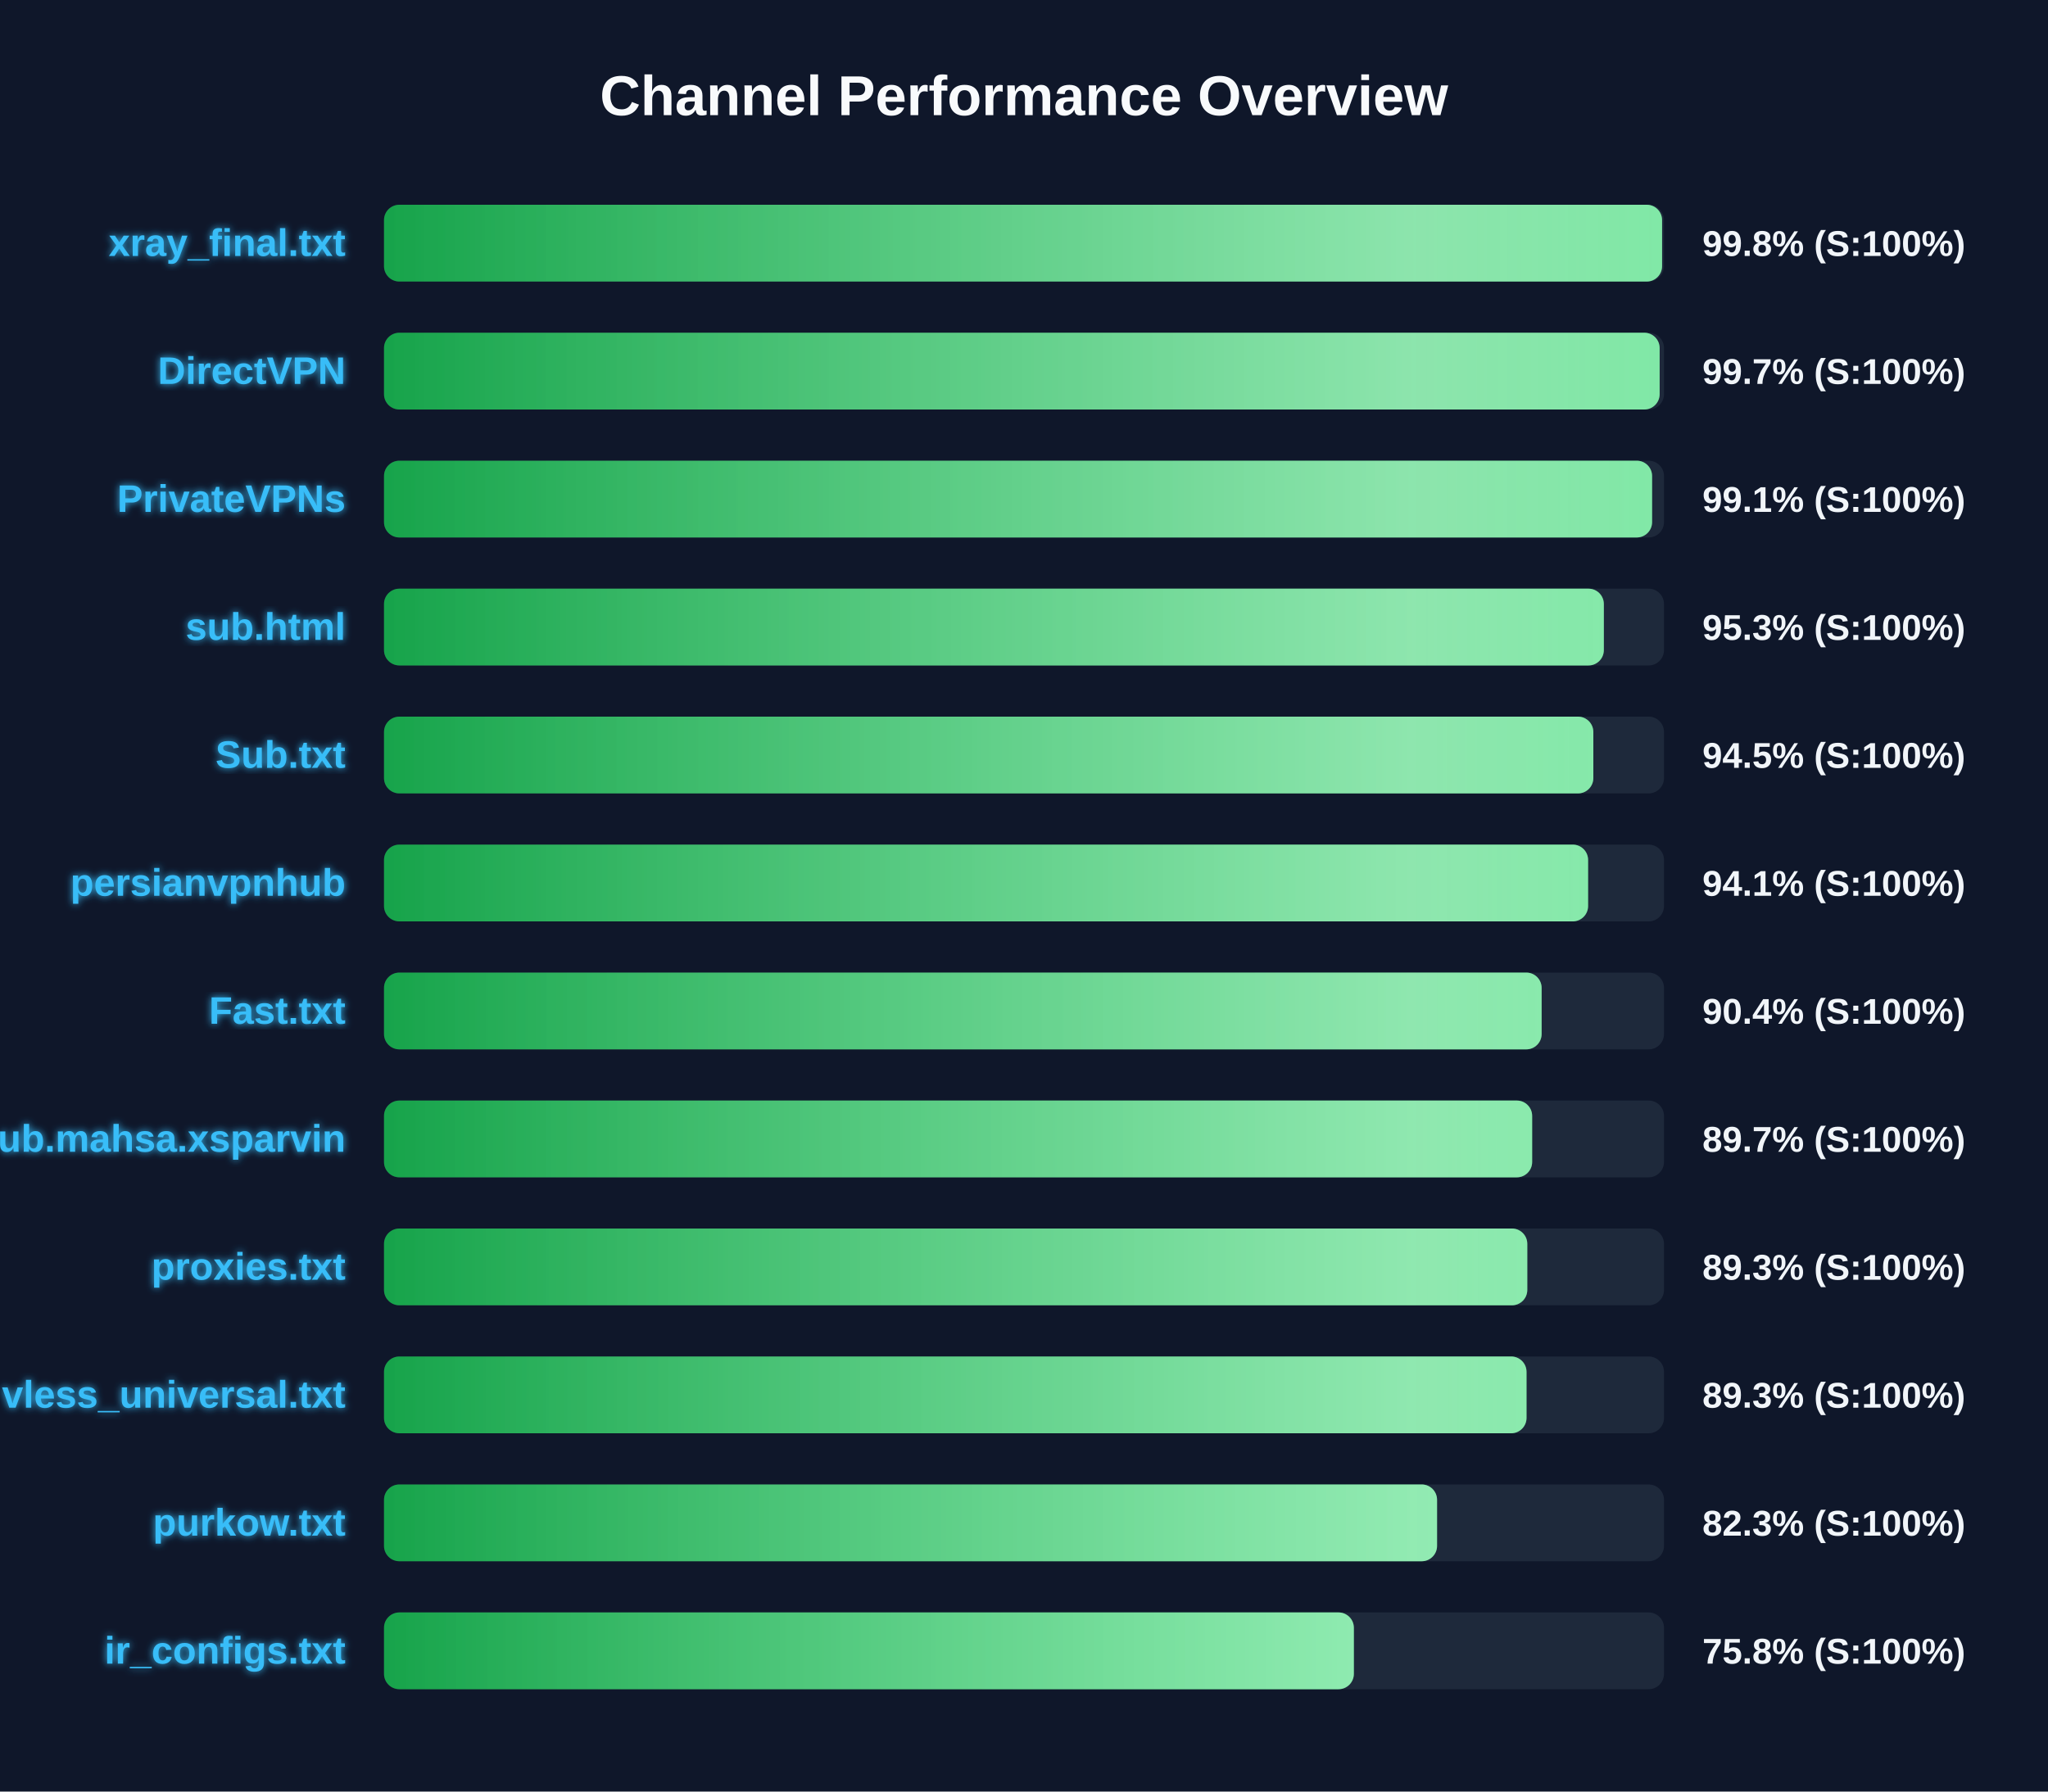
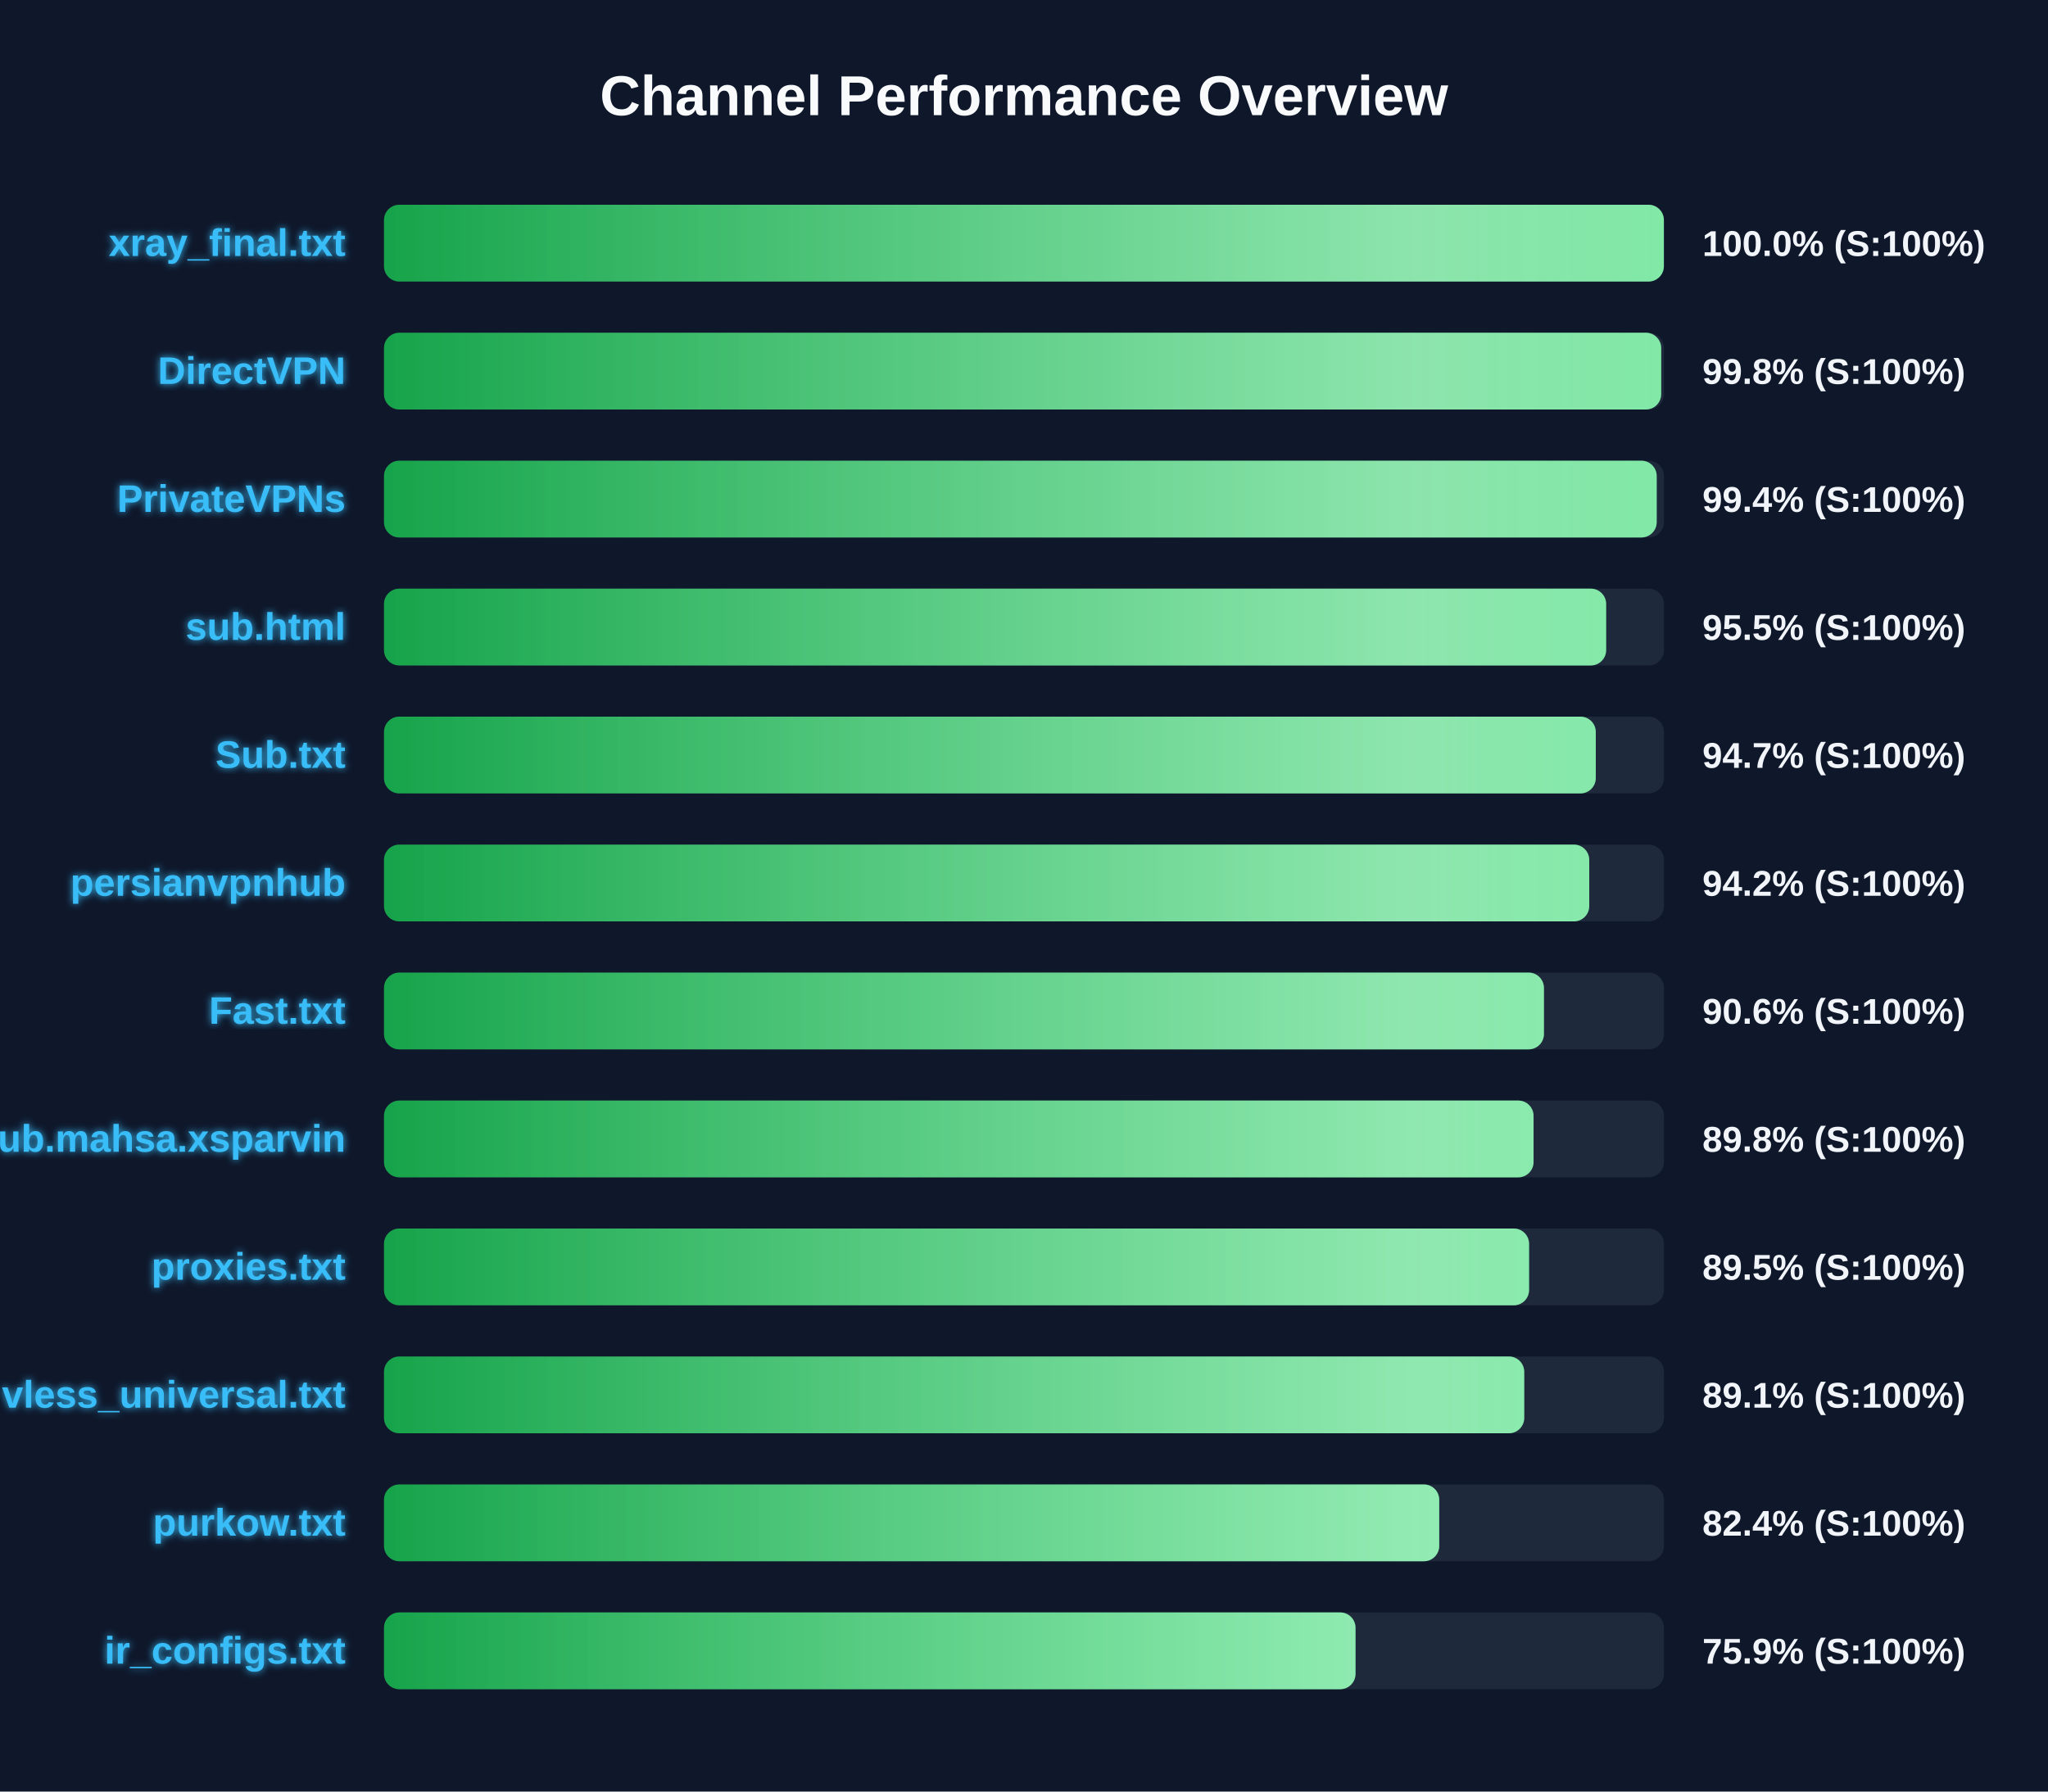
<svg xmlns="http://www.w3.org/2000/svg" width="800" height="700" version="1.1">
  <defs>
    <linearGradient id="grad-green" x1="0%" y1="0%" x2="100%" y2="0%">
      <stop offset="0%" stop-color="#16a34a" />
      <stop offset="100%" stop-color="#4ade80" />
    </linearGradient>
    <linearGradient id="grad-yellow" x1="0%" y1="0%" x2="100%" y2="0%">
      <stop offset="0%" stop-color="#ca8a04" />
      <stop offset="100%" stop-color="#fde047" />
    </linearGradient>
    <linearGradient id="grad-red" x1="0%" y1="0%" x2="100%" y2="0%">
      <stop offset="0%" stop-color="#dc2626" />
      <stop offset="100%" stop-color="#f87171" />
    </linearGradient>
    <linearGradient id="shimmer" x1="0%" y1="0%" x2="100%" y2="0%">
      <stop offset="0%" stop-color="rgba(255,255,255,0)" />
      <stop offset="50%" stop-color="rgba(255,255,255,0.4)" />
      <stop offset="100%" stop-color="rgba(255,255,255,0)" />
    </linearGradient>
    <filter id="glow" x="-20%" y="-20%" width="140%" height="140%">
      <feGaussianBlur stdDeviation="1.5" result="blur" />
      <feComposite in="SourceGraphic" in2="blur" operator="over" />
    </filter>
  </defs>
  <style>
        .bg-rect { fill: #0f172a; }
        .title { font: bold 22px 'Segoe UI', Arial, sans-serif; fill: #f8fafc; }
        .row { font: bold 15px 'Segoe UI', Arial, sans-serif; fill: #38bdf8; filter: url(#glow); }
        .score { font: bold 14px 'Segoe UI', Arial, sans-serif; fill: #f1f5f9; }
        @keyframes shimmer-anim {
            0% { transform: translateX(-100%); }
            100% { transform: translateX(200%); }
        }
        .shimmer-rect {
            animation: shimmer-anim 2.5s infinite linear;
        }
    </style>
  <rect width="100%" height="100%" class="bg-rect" />
  <text x="400" y="45" text-anchor="middle" class="title">Channel Performance Overview</text>
  <rect x="150" y="80" width="500" height="30" fill="#1e293b" rx="6" />
  <clipPath id="clip-0">
-     <rect x="150" y="80" width="499.25" height="30" rx="6" />
+     <rect x="150" y="80" width="499.95" height="30" rx="6" />
  </clipPath>
-   <rect x="150" y="80" width="499.25" height="30" fill="url(#grad-green)" rx="6" />
+   <rect x="150" y="80" width="499.95" height="30" fill="url(#grad-green)" rx="6" />
  <g clip-path="url(#clip-0)">
    <rect x="150" y="80" width="100%" height="30" fill="url(#shimmer)" class="shimmer-rect" />
  </g>
  <text x="135" y="100" text-anchor="end" class="row">xray_final.txt</text>
-   <text x="665" y="100" text-anchor="start" class="score">99.8% (S:100%)</text>
+   <text x="665" y="100" text-anchor="start" class="score">100.0% (S:100%)</text>
  <rect x="150" y="130" width="500" height="30" fill="#1e293b" rx="6" />
  <clipPath id="clip-1">
-     <rect x="150" y="130" width="498.3" height="30" rx="6" />
+     <rect x="150" y="130" width="498.9" height="30" rx="6" />
  </clipPath>
-   <rect x="150" y="130" width="498.3" height="30" fill="url(#grad-green)" rx="6" />
+   <rect x="150" y="130" width="498.9" height="30" fill="url(#grad-green)" rx="6" />
  <g clip-path="url(#clip-1)">
    <rect x="150" y="130" width="100%" height="30" fill="url(#shimmer)" class="shimmer-rect" />
  </g>
  <text x="135" y="150" text-anchor="end" class="row">DirectVPN</text>
-   <text x="665" y="150" text-anchor="start" class="score">99.7% (S:100%)</text>
+   <text x="665" y="150" text-anchor="start" class="score">99.8% (S:100%)</text>
  <rect x="150" y="180" width="500" height="30" fill="#1e293b" rx="6" />
  <clipPath id="clip-2">
-     <rect x="150" y="180" width="495.35" height="30" rx="6" />
+     <rect x="150" y="180" width="497.15" height="30" rx="6" />
  </clipPath>
-   <rect x="150" y="180" width="495.35" height="30" fill="url(#grad-green)" rx="6" />
+   <rect x="150" y="180" width="497.15" height="30" fill="url(#grad-green)" rx="6" />
  <g clip-path="url(#clip-2)">
    <rect x="150" y="180" width="100%" height="30" fill="url(#shimmer)" class="shimmer-rect" />
  </g>
  <text x="135" y="200" text-anchor="end" class="row">PrivateVPNs</text>
-   <text x="665" y="200" text-anchor="start" class="score">99.1% (S:100%)</text>
+   <text x="665" y="200" text-anchor="start" class="score">99.4% (S:100%)</text>
  <rect x="150" y="230" width="500" height="30" fill="#1e293b" rx="6" />
  <clipPath id="clip-3">
-     <rect x="150" y="230" width="476.5" height="30" rx="6" />
+     <rect x="150" y="230" width="477.4" height="30" rx="6" />
  </clipPath>
-   <rect x="150" y="230" width="476.5" height="30" fill="url(#grad-green)" rx="6" />
+   <rect x="150" y="230" width="477.4" height="30" fill="url(#grad-green)" rx="6" />
  <g clip-path="url(#clip-3)">
    <rect x="150" y="230" width="100%" height="30" fill="url(#shimmer)" class="shimmer-rect" />
  </g>
  <text x="135" y="250" text-anchor="end" class="row">sub.html</text>
-   <text x="665" y="250" text-anchor="start" class="score">95.3% (S:100%)</text>
+   <text x="665" y="250" text-anchor="start" class="score">95.5% (S:100%)</text>
  <rect x="150" y="280" width="500" height="30" fill="#1e293b" rx="6" />
  <clipPath id="clip-4">
-     <rect x="150" y="280" width="472.4" height="30" rx="6" />
+     <rect x="150" y="280" width="473.35" height="30" rx="6" />
  </clipPath>
-   <rect x="150" y="280" width="472.4" height="30" fill="url(#grad-green)" rx="6" />
+   <rect x="150" y="280" width="473.35" height="30" fill="url(#grad-green)" rx="6" />
  <g clip-path="url(#clip-4)">
    <rect x="150" y="280" width="100%" height="30" fill="url(#shimmer)" class="shimmer-rect" />
  </g>
  <text x="135" y="300" text-anchor="end" class="row">Sub.txt</text>
-   <text x="665" y="300" text-anchor="start" class="score">94.5% (S:100%)</text>
+   <text x="665" y="300" text-anchor="start" class="score">94.7% (S:100%)</text>
  <rect x="150" y="330" width="500" height="30" fill="#1e293b" rx="6" />
  <clipPath id="clip-5">
-     <rect x="150" y="330" width="470.35" height="30" rx="6" />
+     <rect x="150" y="330" width="470.8" height="30" rx="6" />
  </clipPath>
-   <rect x="150" y="330" width="470.35" height="30" fill="url(#grad-green)" rx="6" />
+   <rect x="150" y="330" width="470.8" height="30" fill="url(#grad-green)" rx="6" />
  <g clip-path="url(#clip-5)">
    <rect x="150" y="330" width="100%" height="30" fill="url(#shimmer)" class="shimmer-rect" />
  </g>
  <text x="135" y="350" text-anchor="end" class="row">persianvpnhub</text>
-   <text x="665" y="350" text-anchor="start" class="score">94.1% (S:100%)</text>
+   <text x="665" y="350" text-anchor="start" class="score">94.2% (S:100%)</text>
  <rect x="150" y="380" width="500" height="30" fill="#1e293b" rx="6" />
  <clipPath id="clip-6">
-     <rect x="150" y="380" width="452.2" height="30" rx="6" />
+     <rect x="150" y="380" width="453.1" height="30" rx="6" />
  </clipPath>
-   <rect x="150" y="380" width="452.2" height="30" fill="url(#grad-green)" rx="6" />
+   <rect x="150" y="380" width="453.1" height="30" fill="url(#grad-green)" rx="6" />
  <g clip-path="url(#clip-6)">
    <rect x="150" y="380" width="100%" height="30" fill="url(#shimmer)" class="shimmer-rect" />
  </g>
  <text x="135" y="400" text-anchor="end" class="row">Fast.txt</text>
-   <text x="665" y="400" text-anchor="start" class="score">90.4% (S:100%)</text>
+   <text x="665" y="400" text-anchor="start" class="score">90.6% (S:100%)</text>
  <rect x="150" y="430" width="500" height="30" fill="#1e293b" rx="6" />
  <clipPath id="clip-7">
-     <rect x="150" y="430" width="448.5" height="30" rx="6" />
+     <rect x="150" y="430" width="449.05" height="30" rx="6" />
  </clipPath>
-   <rect x="150" y="430" width="448.5" height="30" fill="url(#grad-green)" rx="6" />
+   <rect x="150" y="430" width="449.05" height="30" fill="url(#grad-green)" rx="6" />
  <g clip-path="url(#clip-7)">
    <rect x="150" y="430" width="100%" height="30" fill="url(#shimmer)" class="shimmer-rect" />
  </g>
  <text x="135" y="450" text-anchor="end" class="row">Sub.mahsa.xsparvin</text>
-   <text x="665" y="450" text-anchor="start" class="score">89.7% (S:100%)</text>
+   <text x="665" y="450" text-anchor="start" class="score">89.8% (S:100%)</text>
  <rect x="150" y="480" width="500" height="30" fill="#1e293b" rx="6" />
  <clipPath id="clip-8">
-     <rect x="150" y="480" width="446.6" height="30" rx="6" />
+     <rect x="150" y="480" width="447.3" height="30" rx="6" />
  </clipPath>
-   <rect x="150" y="480" width="446.6" height="30" fill="url(#grad-green)" rx="6" />
+   <rect x="150" y="480" width="447.3" height="30" fill="url(#grad-green)" rx="6" />
  <g clip-path="url(#clip-8)">
    <rect x="150" y="480" width="100%" height="30" fill="url(#shimmer)" class="shimmer-rect" />
  </g>
  <text x="135" y="500" text-anchor="end" class="row">proxies.txt</text>
-   <text x="665" y="500" text-anchor="start" class="score">89.3% (S:100%)</text>
+   <text x="665" y="500" text-anchor="start" class="score">89.5% (S:100%)</text>
  <rect x="150" y="530" width="500" height="30" fill="#1e293b" rx="6" />
  <clipPath id="clip-9">
-     <rect x="150" y="530" width="446.3" height="30" rx="6" />
+     <rect x="150" y="530" width="445.4" height="30" rx="6" />
  </clipPath>
-   <rect x="150" y="530" width="446.3" height="30" fill="url(#grad-green)" rx="6" />
+   <rect x="150" y="530" width="445.4" height="30" fill="url(#grad-green)" rx="6" />
  <g clip-path="url(#clip-9)">
    <rect x="150" y="530" width="100%" height="30" fill="url(#shimmer)" class="shimmer-rect" />
  </g>
  <text x="135" y="550" text-anchor="end" class="row">vless_universal.txt</text>
-   <text x="665" y="550" text-anchor="start" class="score">89.3% (S:100%)</text>
+   <text x="665" y="550" text-anchor="start" class="score">89.1% (S:100%)</text>
  <rect x="150" y="580" width="500" height="30" fill="#1e293b" rx="6" />
  <clipPath id="clip-10">
-     <rect x="150" y="580" width="411.35" height="30" rx="6" />
+     <rect x="150" y="580" width="412.2" height="30" rx="6" />
  </clipPath>
-   <rect x="150" y="580" width="411.35" height="30" fill="url(#grad-green)" rx="6" />
+   <rect x="150" y="580" width="412.2" height="30" fill="url(#grad-green)" rx="6" />
  <g clip-path="url(#clip-10)">
    <rect x="150" y="580" width="100%" height="30" fill="url(#shimmer)" class="shimmer-rect" />
  </g>
  <text x="135" y="600" text-anchor="end" class="row">purkow.txt</text>
-   <text x="665" y="600" text-anchor="start" class="score">82.3% (S:100%)</text>
+   <text x="665" y="600" text-anchor="start" class="score">82.4% (S:100%)</text>
  <rect x="150" y="630" width="500" height="30" fill="#1e293b" rx="6" />
  <clipPath id="clip-11">
-     <rect x="150" y="630" width="378.85" height="30" rx="6" />
+     <rect x="150" y="630" width="379.5" height="30" rx="6" />
  </clipPath>
-   <rect x="150" y="630" width="378.85" height="30" fill="url(#grad-green)" rx="6" />
+   <rect x="150" y="630" width="379.5" height="30" fill="url(#grad-green)" rx="6" />
  <g clip-path="url(#clip-11)">
    <rect x="150" y="630" width="100%" height="30" fill="url(#shimmer)" class="shimmer-rect" />
  </g>
  <text x="135" y="650" text-anchor="end" class="row">ir_configs.txt</text>
-   <text x="665" y="650" text-anchor="start" class="score">75.8% (S:100%)</text>
+   <text x="665" y="650" text-anchor="start" class="score">75.9% (S:100%)</text>
</svg>
